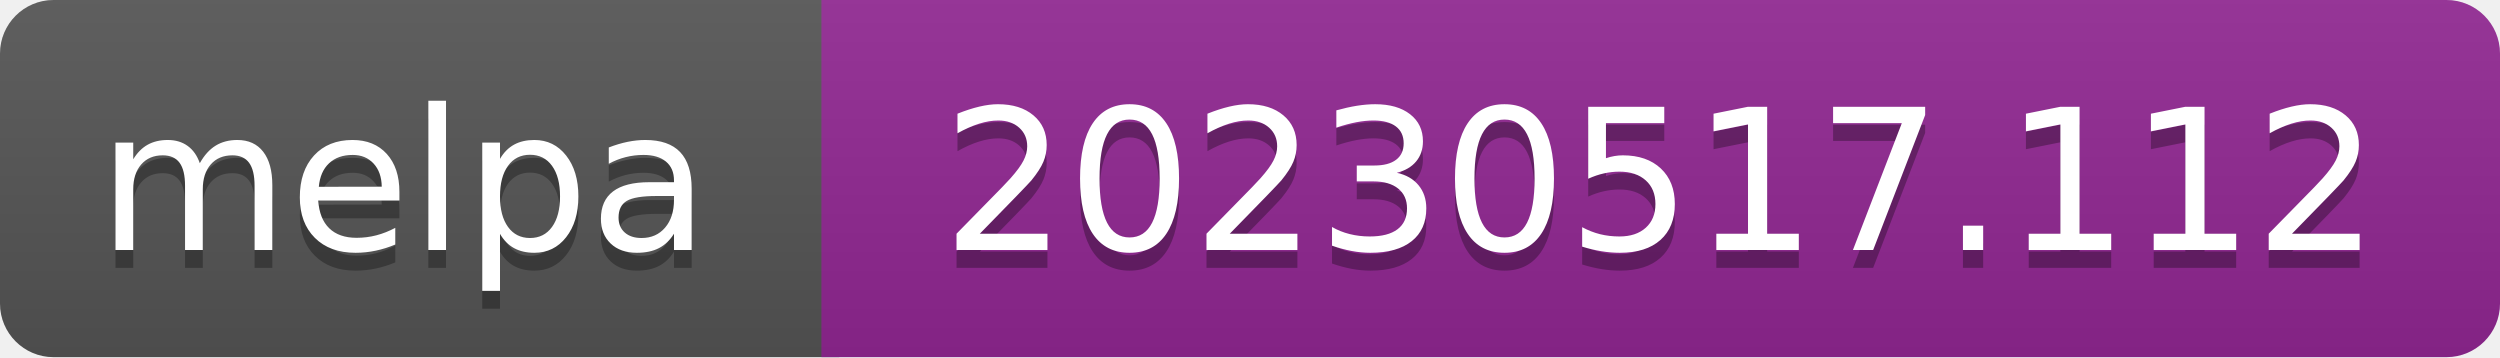
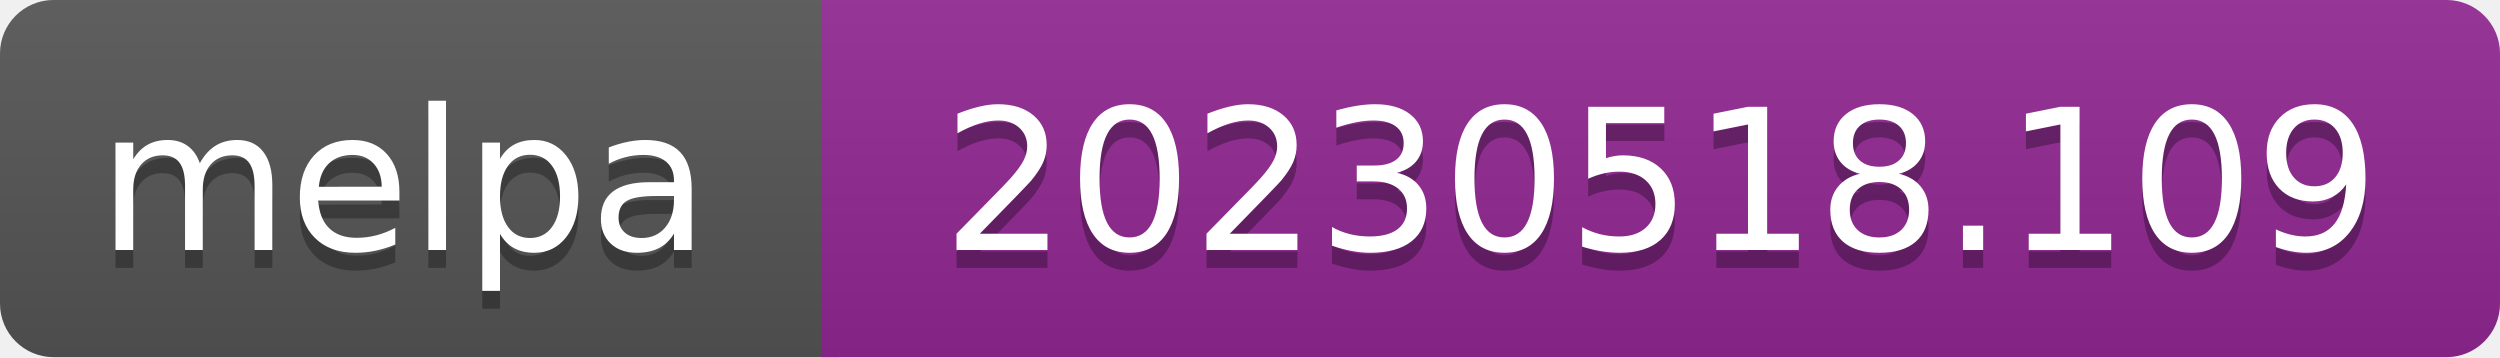
- <svg xmlns="http://www.w3.org/2000/svg" width="140" height="20" role="img" aria-label="melpa: 20230517.112">
+ <svg xmlns="http://www.w3.org/2000/svg" width="140" height="20" role="img" aria-label="melpa: 20230518.109">
  <linearGradient id="s" x2="0" y2="100%">
    <stop offset="0" stop-color="#bbb" stop-opacity=".1" />
    <stop offset="1" stop-opacity=".1" />
  </linearGradient>
  <clipPath id="r">
    <rect width="140" height="20" rx="3" fill="#fff" />
  </clipPath>
  <g clip-path="url(#r)">
    <rect width="47" height="20" fill="#555" />
    <rect x="46" width="140" height="20" fill="#922793" />
    <rect width="140" height="20" fill="url(#s)" />
  </g>
  <g fill="#fff" text-anchor="middle" font-family="Verdana,Geneva,DejaVu Sans,sans-serif" font-size="110" text-rendering="geometricPrecision">
    <text aria-hidden="true" x="226" y="150" fill="#010101" fill-opacity=".3" transform="scale(.1)" textLength="343">melpa</text>
    <text x="226" y="140" transform="scale(.1)" fill="#fff" textLength="343">melpa</text>
-     <text aria-hidden="true" x="930" y="150" fill="#010101" fill-opacity=".3" transform="scale(.1)" textLength="805">20230517.112</text>
-     <text x="930" y="140" transform="scale(.1)" fill="#fff" textLength="805">20230517.112</text>
+     <text aria-hidden="true" x="930" y="150" fill="#010101" fill-opacity=".3" transform="scale(.1)" textLength="805">20230518.109</text>
+     <text x="930" y="140" transform="scale(.1)" fill="#fff" textLength="805">20230518.109</text>
  </g>
</svg>
